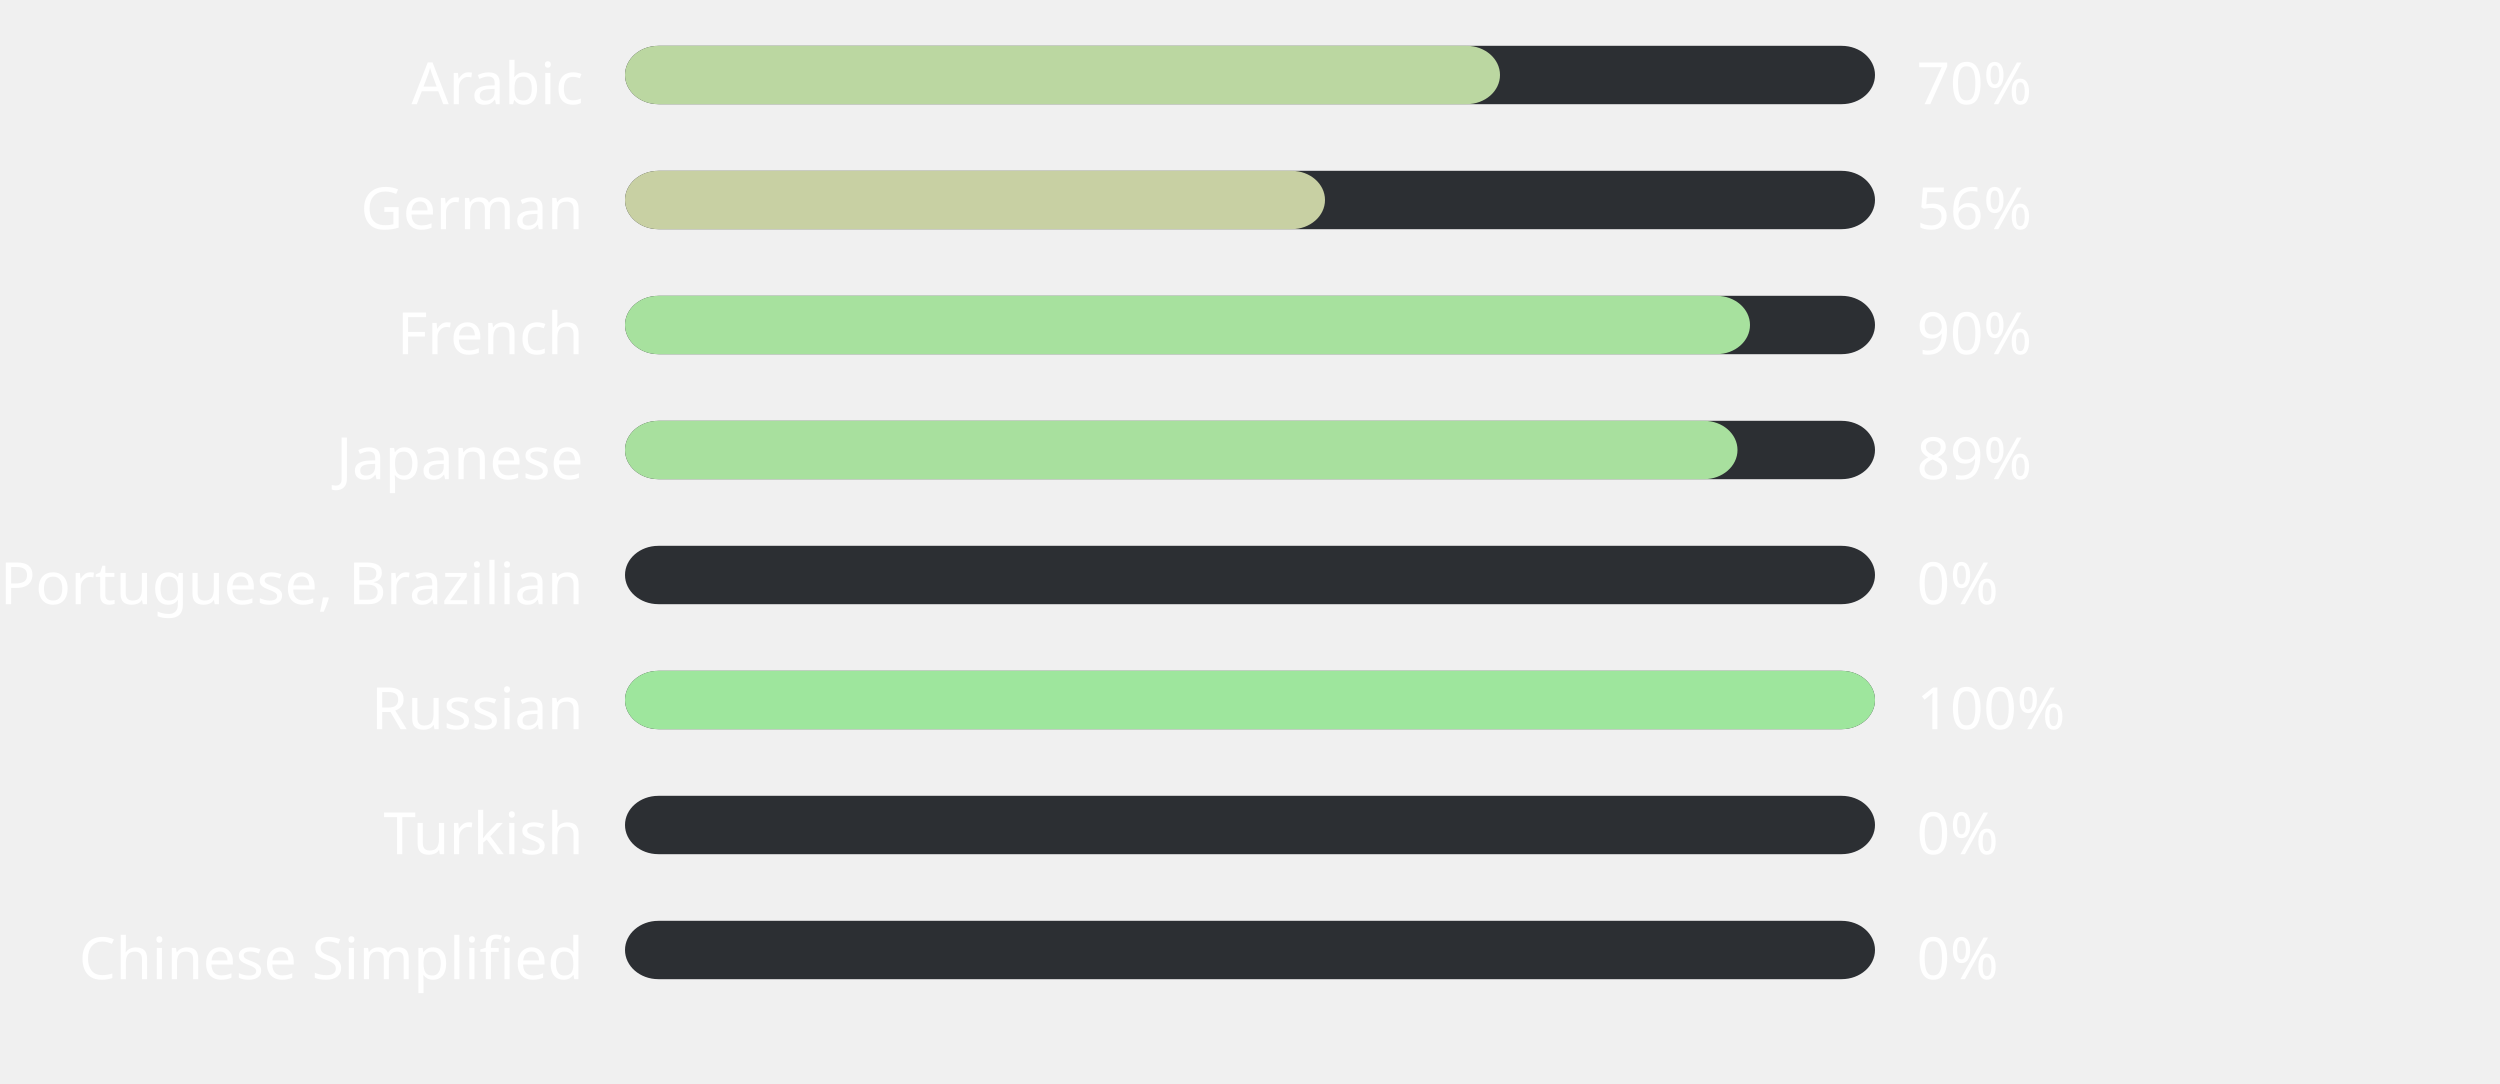
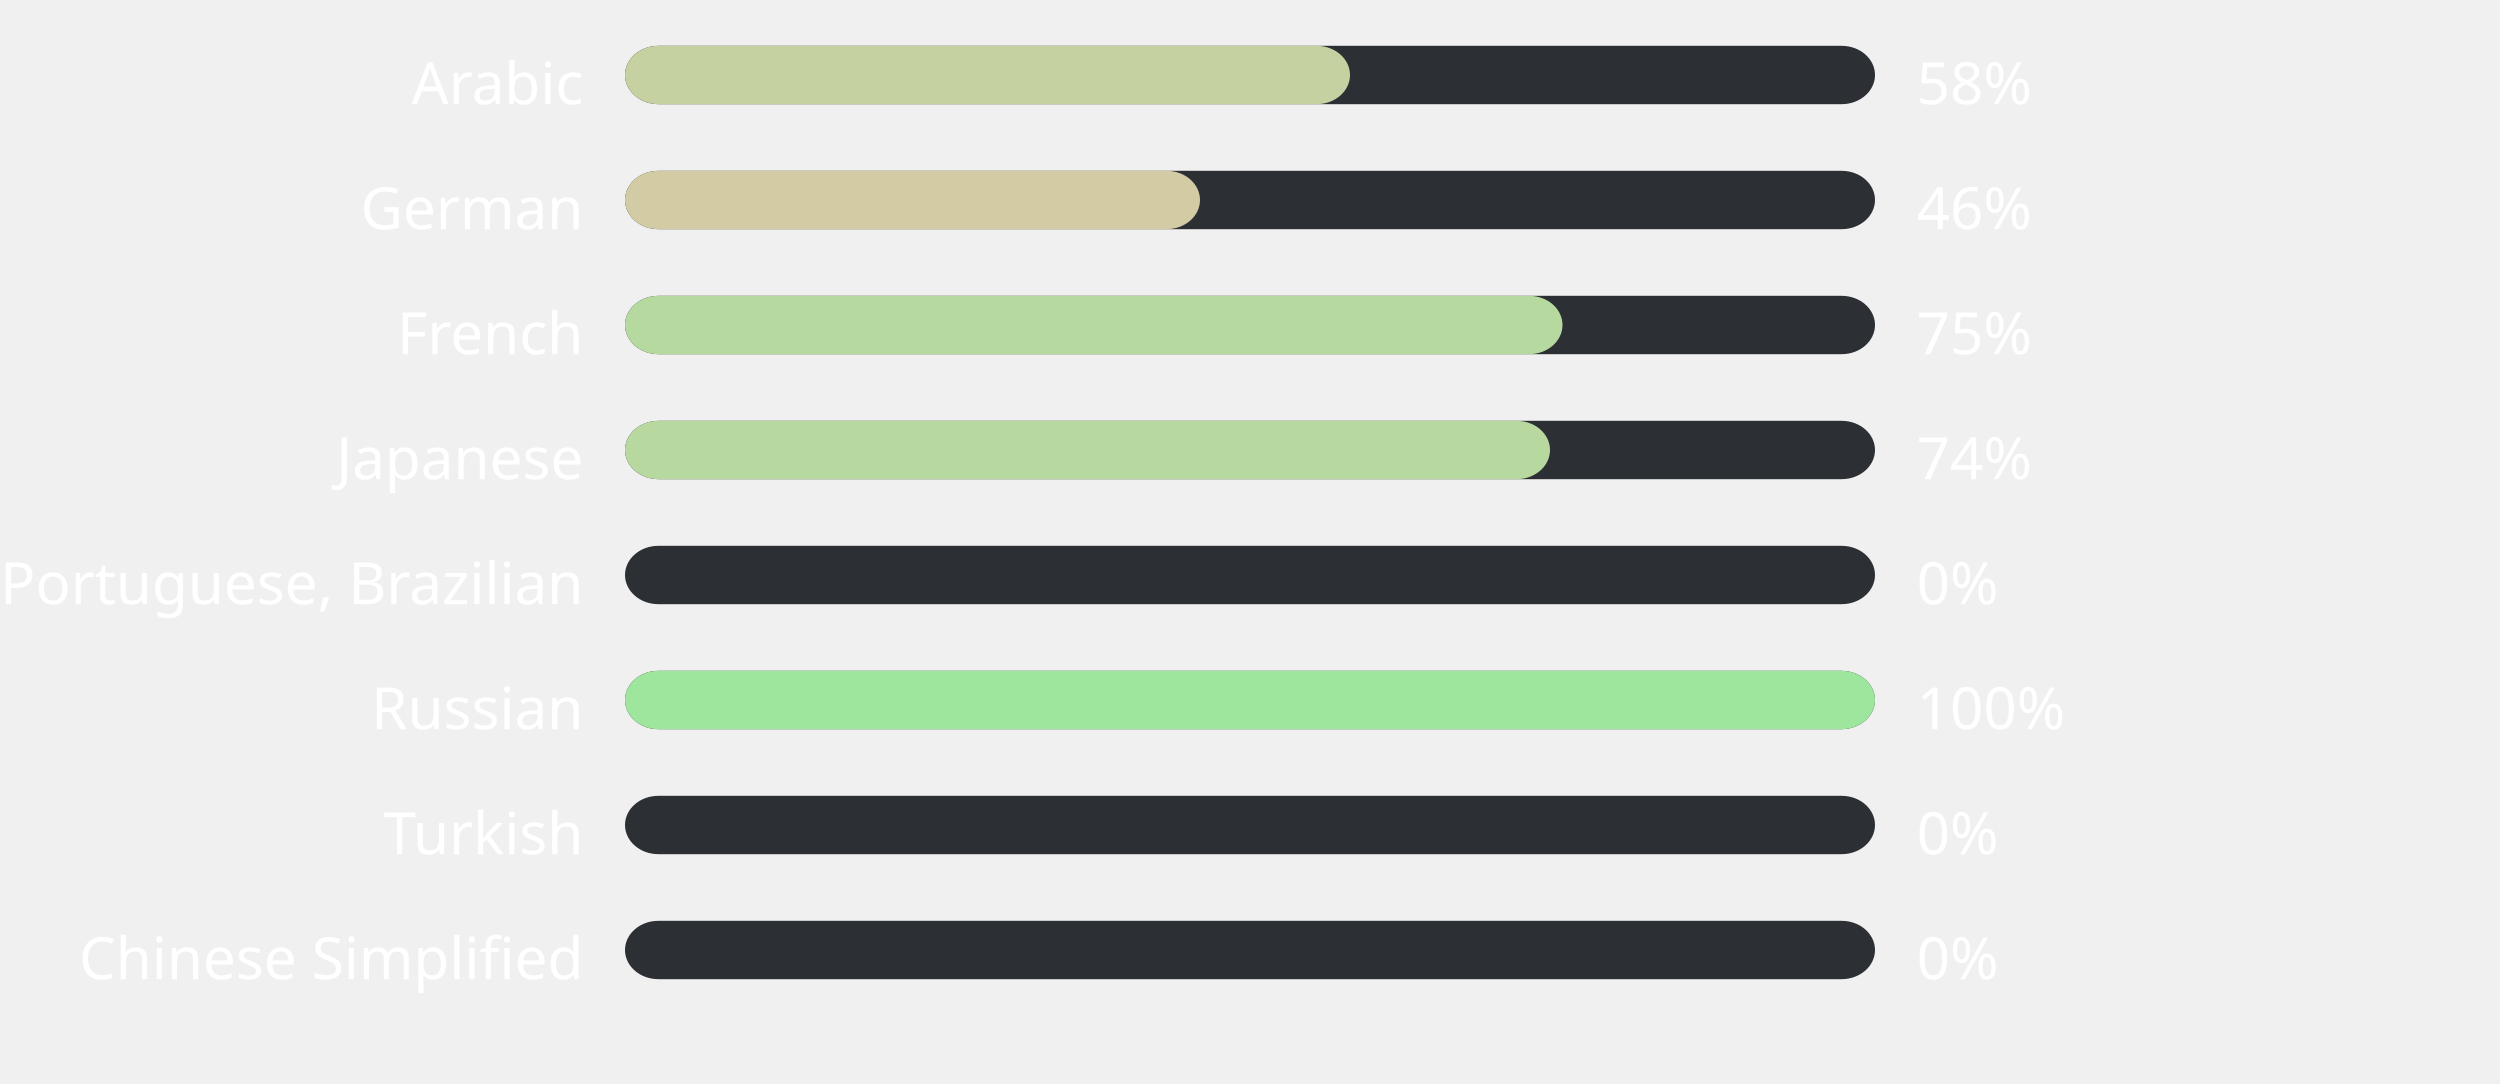
<svg xmlns="http://www.w3.org/2000/svg" width="600" height="260" style="background:#000000">
  <style>text { font-family: sans-serif; font-size: 14px; fill: #ffffff; }</style>
  <text x="140" y="25" text-anchor="end">Arabic</text>
  <rect x="150" y="11" width="300" height="14" fill="#2C2F33" rx="8" ry="8" />
-   <rect x="150" y="11" width="210" height="14" fill="#bbd7a1" rx="8" ry="8" />
-   <text x="460" y="25" text-anchor="start">70%</text>
+   <rect x="150" y="11" width="174" height="14" fill="#c6d1a2" rx="8" ry="8" />
+   <text x="460" y="25" text-anchor="start">58%</text>
  <text x="140" y="55" text-anchor="end">German</text>
  <rect x="150" y="41" width="300" height="14" fill="#2C2F33" rx="8" ry="8" />
-   <rect x="150" y="41" width="168" height="14" fill="#c8d0a3" rx="8" ry="8" />
-   <text x="460" y="55" text-anchor="start">56%</text>
+   <rect x="150" y="41" width="138" height="14" fill="#d2cba4" rx="8" ry="8" />
+   <text x="460" y="55" text-anchor="start">46%</text>
  <text x="140" y="85" text-anchor="end">French</text>
  <rect x="150" y="71" width="300" height="14" fill="#2C2F33" rx="8" ry="8" />
-   <rect x="150" y="71" width="270" height="14" fill="#a7e19e" rx="8" ry="8" />
-   <text x="460" y="85" text-anchor="start">90%</text>
+   <rect x="150" y="71" width="225" height="14" fill="#b6d9a0" rx="8" ry="8" />
+   <text x="460" y="85" text-anchor="start">75%</text>
  <text x="140" y="115" text-anchor="end">Japanese</text>
  <rect x="150" y="101" width="300" height="14" fill="#2C2F33" rx="8" ry="8" />
-   <rect x="150" y="101" width="267" height="14" fill="#a8e09e" rx="8" ry="8" />
-   <text x="460" y="115" text-anchor="start">89%</text>
+   <rect x="150" y="101" width="222" height="14" fill="#b7d9a0" rx="8" ry="8" />
+   <text x="460" y="115" text-anchor="start">74%</text>
  <text x="140" y="145" text-anchor="end">Portuguese, Brazilian</text>
  <rect x="150" y="131" width="300" height="14" fill="#2C2F33" rx="8" ry="8" />
  <rect x="150" y="131" width="0" height="14" fill="#ffb4ab" rx="8" ry="8" />
  <text x="460" y="145" text-anchor="start">0%</text>
  <text x="140" y="175" text-anchor="end">Russian</text>
  <rect x="150" y="161" width="300" height="14" fill="#2C2F33" rx="8" ry="8" />
  <rect x="150" y="161" width="300" height="14" fill="#9ee69d" rx="8" ry="8" />
  <text x="460" y="175" text-anchor="start">100%</text>
  <text x="140" y="205" text-anchor="end">Turkish</text>
  <rect x="150" y="191" width="300" height="14" fill="#2C2F33" rx="8" ry="8" />
  <rect x="150" y="191" width="0" height="14" fill="#ffb4ab" rx="8" ry="8" />
  <text x="460" y="205" text-anchor="start">0%</text>
  <text x="140" y="235" text-anchor="end">Chinese Simplified</text>
  <rect x="150" y="221" width="300" height="14" fill="#2C2F33" rx="8" ry="8" />
  <rect x="150" y="221" width="0" height="14" fill="#ffb4ab" rx="8" ry="8" />
  <text x="460" y="235" text-anchor="start">0%</text>
</svg>
